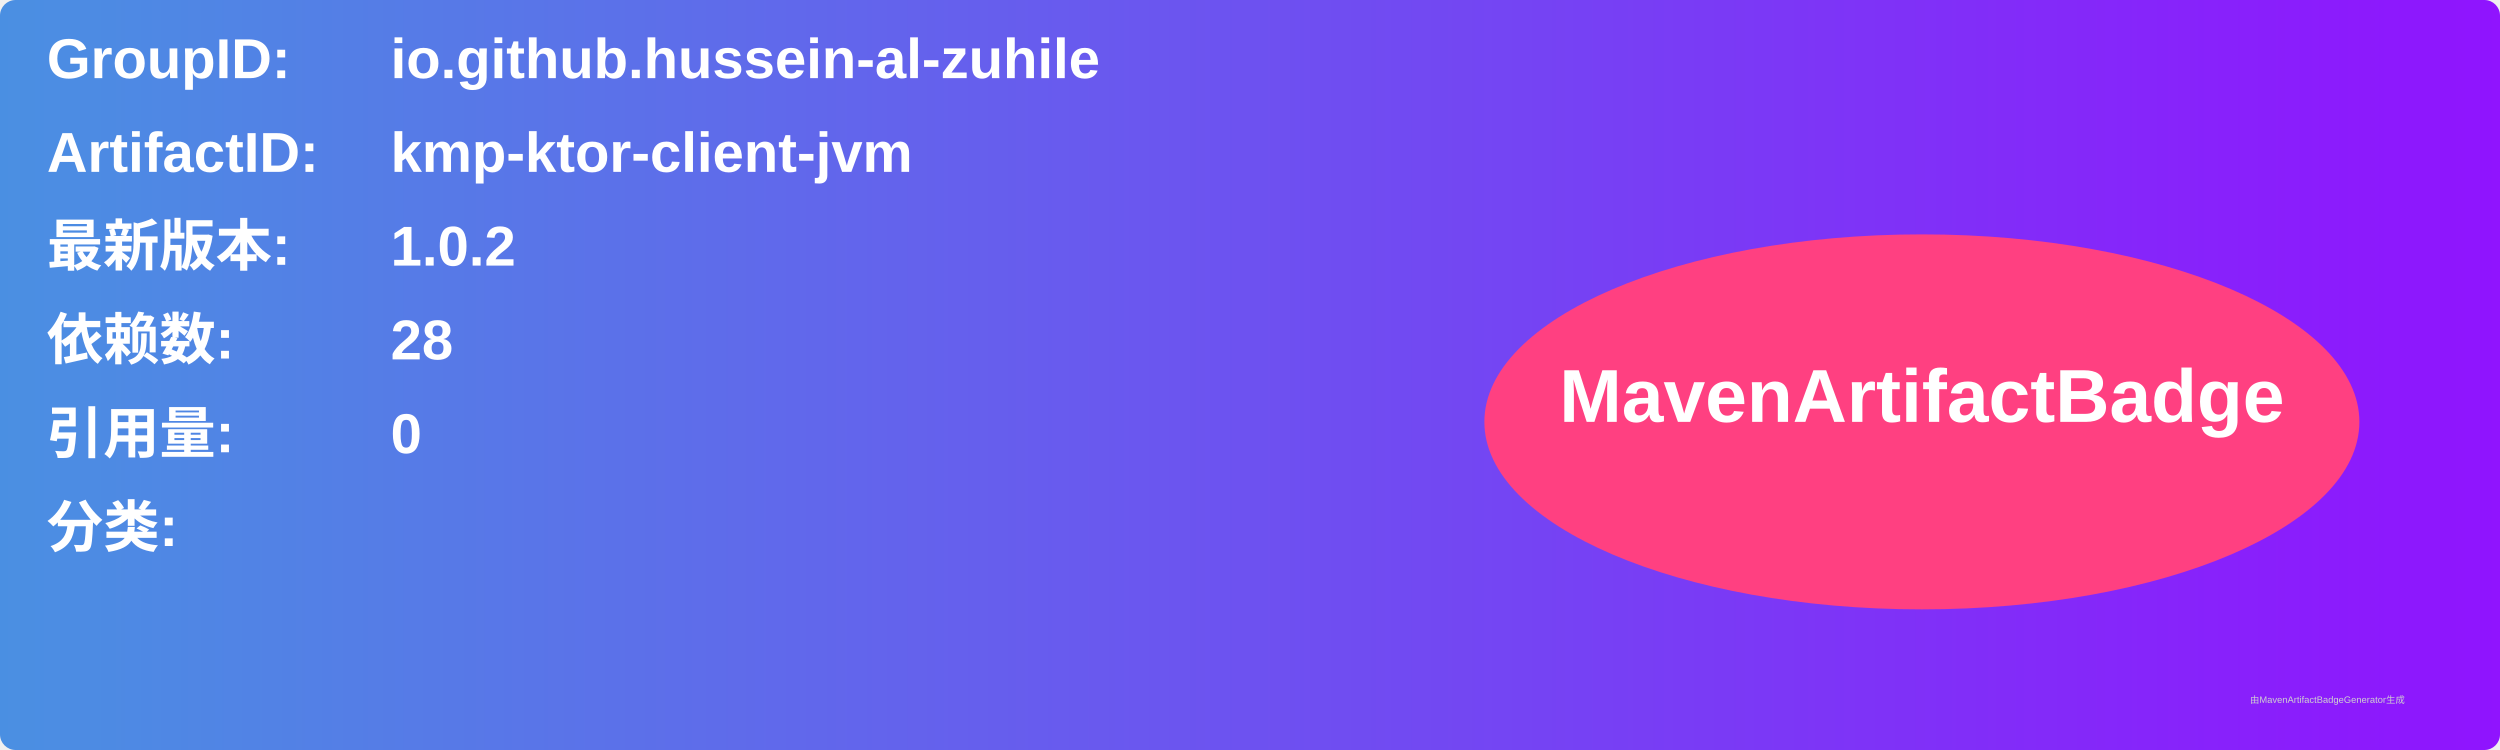
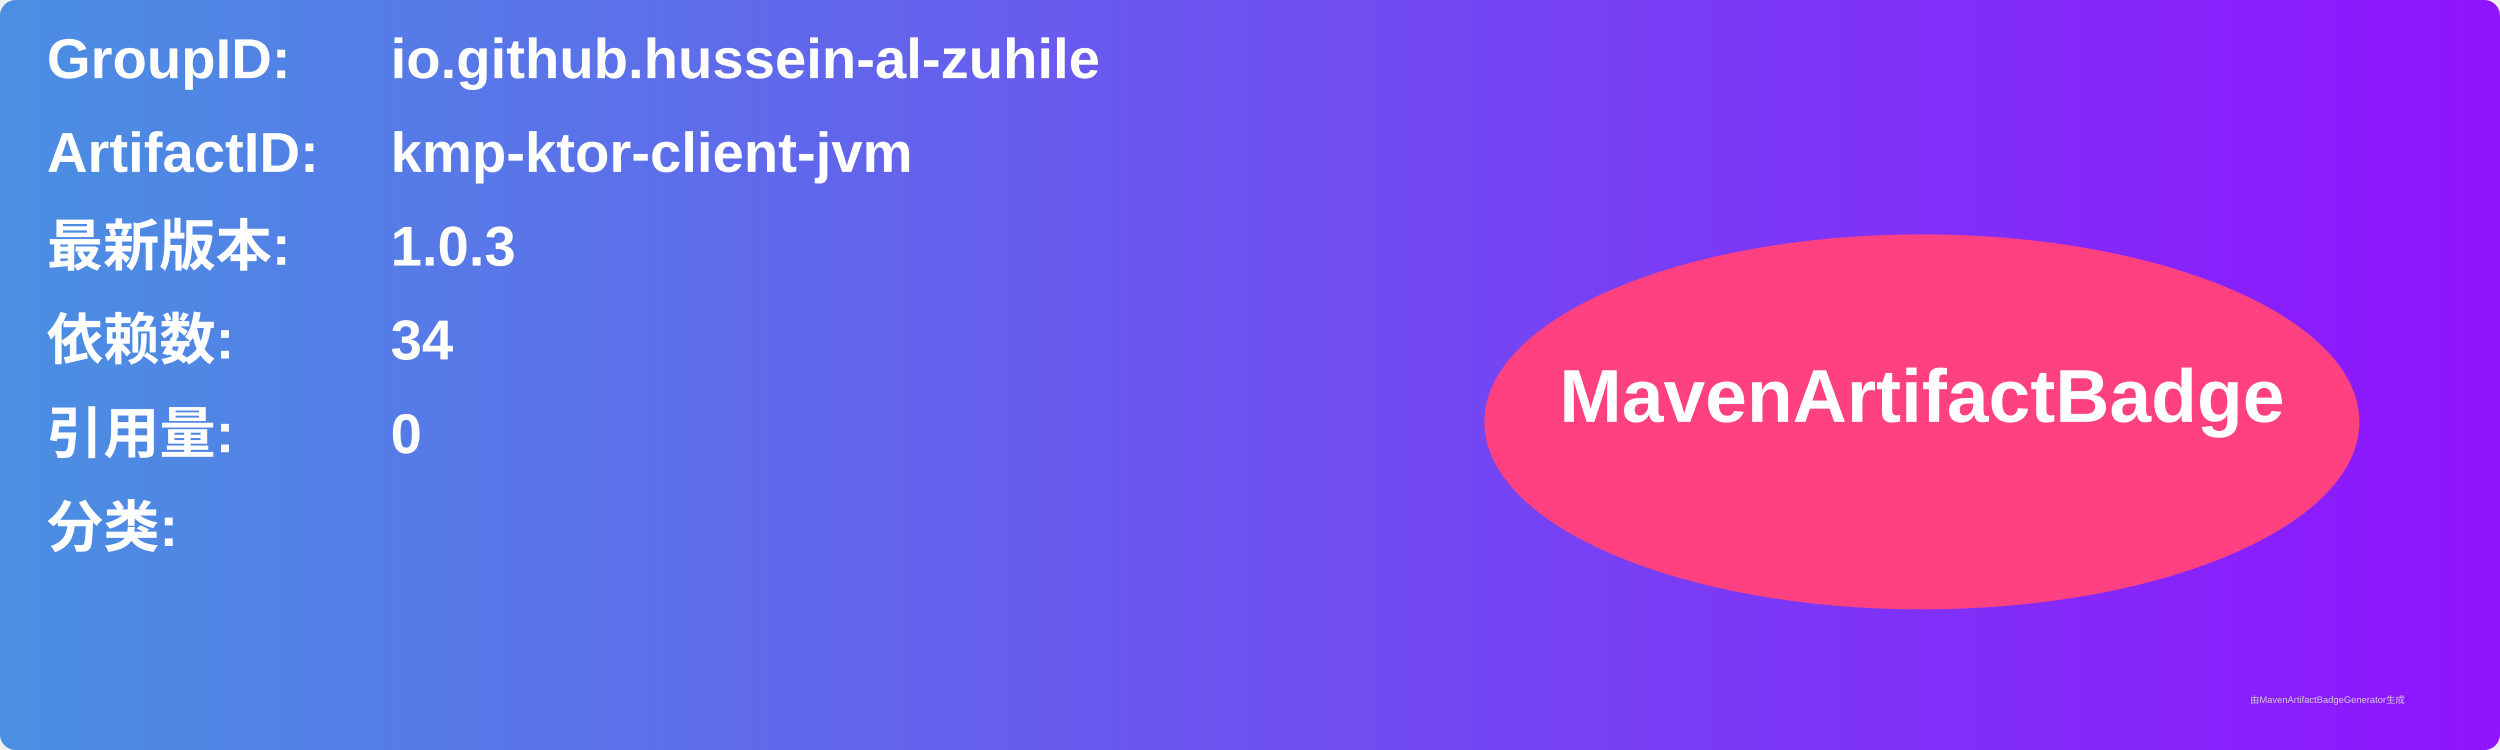
<svg xmlns="http://www.w3.org/2000/svg" width="800" height="240" viewBox="0 0 800 240">
  <linearGradient id="grad" x1="0%" y1="0%" x2="100%" y2="0%">
    <stop offset="0%" stop-color="#4a90e2" />
    <stop offset="100%" stop-color="#9013fe" />
  </linearGradient>
  <rect width="100%" height="100%" rx="5" ry="5" fill="url(#grad)" />
  <g transform="translate(15, 15)">
    <text x="0" y="10" font-family="Arial" font-size="18" fill="white" font-weight="bold" width="260">GroupID:</text>
    <text x="110" y="10" font-family="Arial" font-size="18" fill="white" font-weight="bold" width="460">io.github.hussein-al-zuhile</text>
    <text x="0" y="40" font-family="Arial" font-size="18" fill="white" font-weight="bold" width="260">ArtifactID:</text>
    <text x="110" y="40" font-family="Arial" font-size="18" fill="white" font-weight="bold" width="460">kmp-ktor-client-jvm</text>
    <text x="0" y="70" font-family="Arial" font-size="18" fill="white" font-weight="bold">最新版本:</text>
    <text x="110" y="70" font-family="Arial" font-size="18" fill="white" font-weight="bold">
-       <tspan font-weight="bold">1.0.2</tspan>
+       <tspan font-weight="bold">1.0.3</tspan>
    </text>
    <text x="0" y="100" font-family="Arial" font-size="18" fill="white" font-weight="bold">依赖数: </text>
    <text x="110" y="100" font-family="Arial" font-size="18" fill="white">
-       <tspan font-weight="bold">28</tspan>
+       <tspan font-weight="bold">34</tspan>
    </text>
    <text x="0" y="130" font-family="Arial" font-size="18" fill="white" font-weight="bold">引用量: </text>
    <text x="110" y="130" font-family="Arial" font-size="18" fill="white">
      <tspan font-weight="bold">0</tspan>
    </text>
    <text x="0" y="160" font-family="Arial" font-size="18" fill="white" font-weight="bold">分类:</text>
    <text x="10" y="190" font-family="Arial" font-size="10" fill="white">
      <tspan font-weight="bold" />
    </text>
    <ellipse cx="600" cy="120" rx="140" ry="60" fill="#ff4081" />
    <text x="600" y="120" text-anchor="middle" font-family="Arial" font-size="24" fill="white" font-weight="bold">MavenArtifactBadge</text>
  </g>
  <text x="720" y="225" font-family="Arial" font-size="3" fill="#d0d0d0">由MavenArtifactBadgeGenerator生成</text>
</svg>
